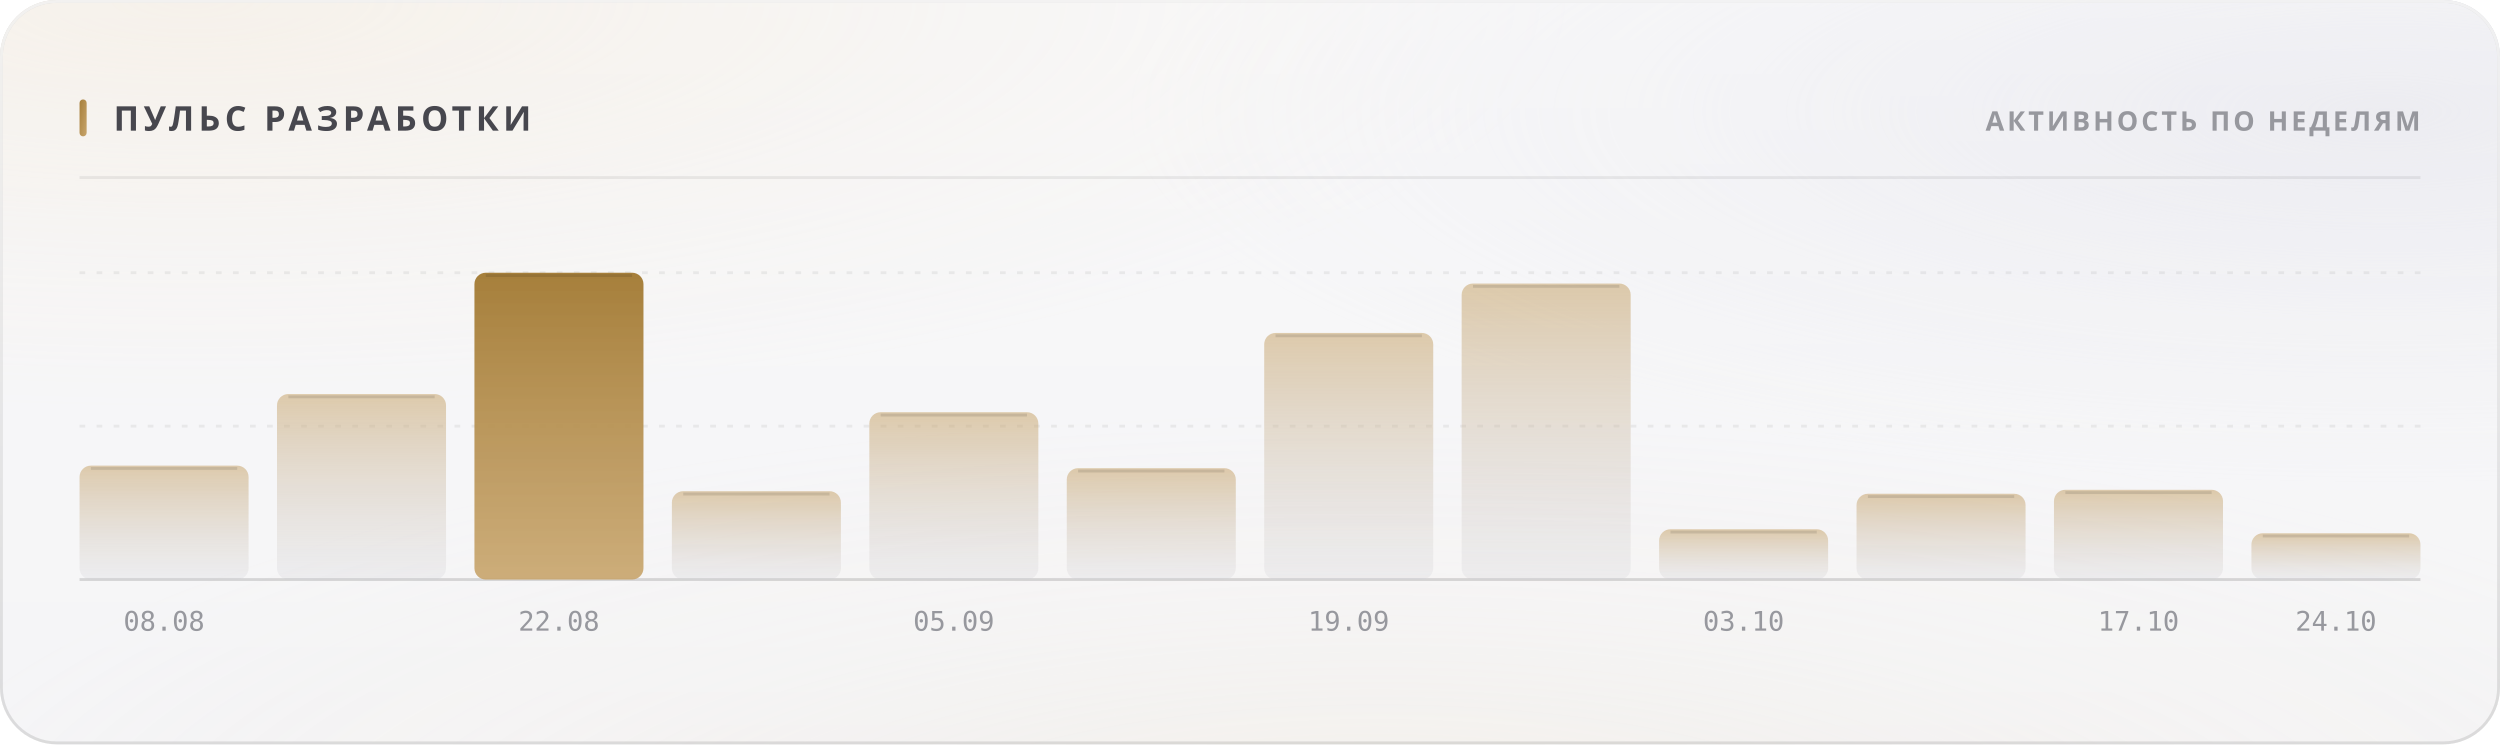
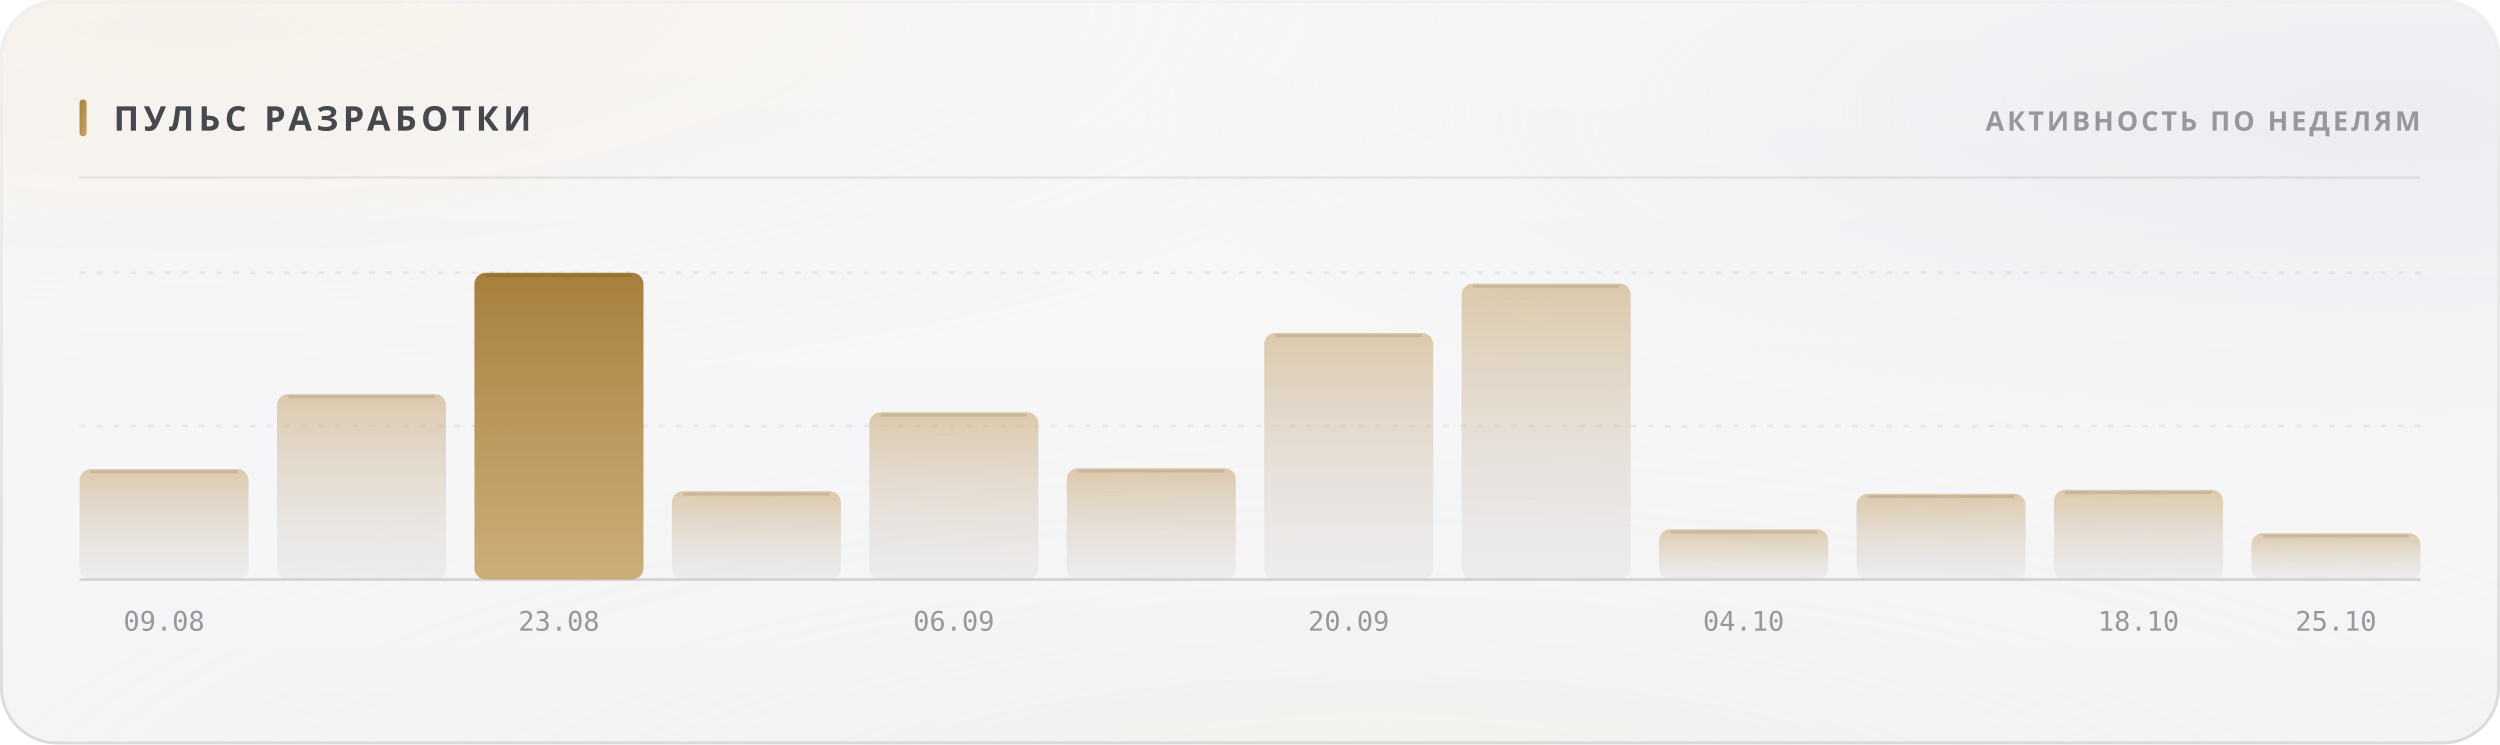
<svg xmlns="http://www.w3.org/2000/svg" width="880" height="262" viewBox="0 0 880 262" role="img">
  <style>
  text { font-family: -apple-system, BlinkMacSystemFont, 'Segoe UI', 'Noto Sans', Helvetica, Arial, sans-serif; }
  .mono { font-family: ui-monospace, 'SF Mono', 'Cascadia Mono', 'DejaVu Sans Mono', Menlo, Consolas, monospace; font-variant-numeric: tabular-nums; }
  .caps { letter-spacing: .1em; text-transform: uppercase; }

  @keyframes sheen  { from { transform: translateX(-120%); } to { transform: translateX(260%); } }
  @keyframes rise   { from { opacity: 0; transform: translateY(6px); } to { opacity: 1; transform: none; } }
  @keyframes slide  { from { opacity: 0; transform: translateX(-8px); } to { opacity: 1; transform: none; } }
  @keyframes grow   { from { transform: scaleY(0); } to { transform: scaleY(1); } }
  @keyframes widen  { from { transform: scaleX(0); } to { transform: scaleX(1); } }
  @keyframes draw   { from { stroke-dashoffset: 200; } to { stroke-dashoffset: 0; } }

  .sheen { animation: sheen 5.5s cubic-bezier(.45,0,.2,1) infinite; }
  .rise  { animation: rise .5s cubic-bezier(.16,1,.3,1) both; }
  .slide { animation: slide .42s cubic-bezier(.16,1,.3,1) both; }
  .bar   { transform-box: fill-box; transform-origin: 50% 100%;
           animation: grow .62s cubic-bezier(.16,1,.3,1) both; }
  .fill  { transform-box: fill-box; transform-origin: 0% 50%;
           animation: widen .8s cubic-bezier(.16,1,.3,1) both; }
  /* The hidden start state lives in the keyframes, never in the static rule.
     A renderer that ignores CSS animations then falls back to the FINISHED
     state — a drawn line, visible text — instead of an empty panel. */
  .spark { stroke-dasharray: 200;
           animation: draw 1.1s cubic-bezier(.16,1,.3,1) both; }

  @media (prefers-reduced-motion: reduce) {
    .sheen { animation: none; opacity: 0; }
    .rise, .slide, .bar, .fill, .spark { animation: none; opacity: 1; transform: none;
                                         stroke-dashoffset: 0; }
  }</style>
  <defs>
    <filter id="grain5" x="0" y="0" width="100%" height="100%">
      <feTurbulence type="fractalNoise" baseFrequency="0.85" numOctaves="3" stitchTiles="stitch" />
      <feColorMatrix type="saturate" values="0" />
    </filter>
    <linearGradient id="accent1" x1="0" y1="0" x2="1" y2="1">
      <stop offset="0%" stop-color="#a67f3b" />
      <stop offset="100%" stop-color="#c8a56c" />
    </linearGradient>
    <radialGradient id="aurora6" cx="0.08" cy="0" r="0.55">
      <stop offset="0%" stop-color="#e7c99a" stop-opacity="0.28" />
      <stop offset="55%" stop-color="#e7c99a" stop-opacity="0.098" />
      <stop offset="100%" stop-color="#e7c99a" stop-opacity="0" />
    </radialGradient>
    <radialGradient id="aurora7" cx="0.95" cy="0.15" r="0.5">
      <stop offset="0%" stop-color="#ccccdb" stop-opacity="0.45" />
      <stop offset="55%" stop-color="#ccccdb" stop-opacity="0.158" />
      <stop offset="100%" stop-color="#ccccdb" stop-opacity="0" />
    </radialGradient>
    <radialGradient id="aurora8" cx="0.55" cy="1.15" r="0.6">
      <stop offset="0%" stop-color="#ead4b3" stop-opacity="0.2" />
      <stop offset="55%" stop-color="#ead4b3" stop-opacity="0.07" />
      <stop offset="100%" stop-color="#ead4b3" stop-opacity="0" />
    </radialGradient>
    <linearGradient id="glass2" x1="0" y1="0" x2="0" y2="1">
      <stop offset="0%" stop-color="#ffffff" stop-opacity="0.42" />
      <stop offset="100%" stop-color="#ffffff" stop-opacity="0.16" />
    </linearGradient>
    <linearGradient id="rim3" x1="0" y1="0" x2="0" y2="1">
      <stop offset="0%" stop-color="#ffffff" stop-opacity="0.7" />
      <stop offset="100%" stop-color="#ffffff" stop-opacity="0.15" />
    </linearGradient>
    <linearGradient id="spec4" x1="0" y1="0" x2="1" y2="0">
      <stop offset="0%" stop-color="#ffffff" stop-opacity="0" />
      <stop offset="35%" stop-color="#ffffff" stop-opacity="0.72" />
      <stop offset="70%" stop-color="#ffffff" stop-opacity="0.252" />
      <stop offset="100%" stop-color="#ffffff" stop-opacity="0" />
    </linearGradient>
    <linearGradient id="barfill9" x1="0" y1="0" x2="0" y2="1">
      <stop offset="0%" stop-color="#c8a56c" stop-opacity="0.55" />
      <stop offset="100%" stop-color="#cdcdd4" stop-opacity="0.22" />
    </linearGradient>
    <linearGradient id="barfill10" x1="0" y1="0" x2="0" y2="1">
      <stop offset="0%" stop-color="#c8a56c" stop-opacity="0.55" />
      <stop offset="100%" stop-color="#cdcdd4" stop-opacity="0.22" />
    </linearGradient>
    <linearGradient id="barfill11" x1="0" y1="0" x2="0" y2="1">
      <stop offset="0%" stop-color="#a67f3b" stop-opacity="1" />
      <stop offset="100%" stop-color="#c8a56c" stop-opacity="0.9" />
    </linearGradient>
    <linearGradient id="barfill12" x1="0" y1="0" x2="0" y2="1">
      <stop offset="0%" stop-color="#c8a56c" stop-opacity="0.55" />
      <stop offset="100%" stop-color="#cdcdd4" stop-opacity="0.22" />
    </linearGradient>
    <linearGradient id="barfill13" x1="0" y1="0" x2="0" y2="1">
      <stop offset="0%" stop-color="#c8a56c" stop-opacity="0.55" />
      <stop offset="100%" stop-color="#cdcdd4" stop-opacity="0.22" />
    </linearGradient>
    <linearGradient id="barfill14" x1="0" y1="0" x2="0" y2="1">
      <stop offset="0%" stop-color="#c8a56c" stop-opacity="0.55" />
      <stop offset="100%" stop-color="#cdcdd4" stop-opacity="0.22" />
    </linearGradient>
    <linearGradient id="barfill15" x1="0" y1="0" x2="0" y2="1">
      <stop offset="0%" stop-color="#c8a56c" stop-opacity="0.55" />
      <stop offset="100%" stop-color="#cdcdd4" stop-opacity="0.22" />
    </linearGradient>
    <linearGradient id="barfill16" x1="0" y1="0" x2="0" y2="1">
      <stop offset="0%" stop-color="#c8a56c" stop-opacity="0.55" />
      <stop offset="100%" stop-color="#cdcdd4" stop-opacity="0.22" />
    </linearGradient>
    <linearGradient id="barfill17" x1="0" y1="0" x2="0" y2="1">
      <stop offset="0%" stop-color="#c8a56c" stop-opacity="0.55" />
      <stop offset="100%" stop-color="#cdcdd4" stop-opacity="0.22" />
    </linearGradient>
    <linearGradient id="barfill18" x1="0" y1="0" x2="0" y2="1">
      <stop offset="0%" stop-color="#c8a56c" stop-opacity="0.55" />
      <stop offset="100%" stop-color="#cdcdd4" stop-opacity="0.22" />
    </linearGradient>
    <linearGradient id="barfill19" x1="0" y1="0" x2="0" y2="1">
      <stop offset="0%" stop-color="#c8a56c" stop-opacity="0.55" />
      <stop offset="100%" stop-color="#cdcdd4" stop-opacity="0.22" />
    </linearGradient>
    <linearGradient id="barfill20" x1="0" y1="0" x2="0" y2="1">
      <stop offset="0%" stop-color="#c8a56c" stop-opacity="0.55" />
      <stop offset="100%" stop-color="#cdcdd4" stop-opacity="0.22" />
    </linearGradient>
  </defs>
  <rect width="880" height="262" rx="20" fill="#f3f3f5" />
  <rect width="880" height="262" rx="20" fill="url(#aurora6)" />
  <rect width="880" height="262" rx="20" fill="url(#aurora7)" />
  <rect width="880" height="262" rx="20" fill="url(#aurora8)" />
  <rect width="880" height="262" rx="20" fill="url(#glass2)" />
  <rect width="880" height="262" rx="20" filter="url(#grain5)" opacity="0.06" style="mix-blend-mode:overlay" />
  <rect x=".5" y=".5" width="879" height="261" rx="19.5" fill="none" stroke="rgba(10,10,12,0.14)" />
  <rect x=".5" y=".5" width="879" height="261" rx="19.5" fill="none" stroke="url(#rim3)" />
  <path d="M20 1 H860" stroke="url(#spec4)" stroke-width="1.2" fill="none" />
  <rect x="28" y="35" width="2.5" height="13" rx="1.25" fill="url(#accent1)" />
  <text x="40" y="46" font-size="12" font-weight="700" fill="#47474e" letter-spacing="0.13em">ПУЛЬС РАЗРАБОТКИ</text>
  <text x="852" y="46" font-size="9.5" font-weight="600" fill="#97989e" text-anchor="end" letter-spacing="0.11em">АКТИВНОСТЬ ПО НЕДЕЛЯМ</text>
  <path d="M28 62.5 H852" stroke="rgba(10,10,12,0.07)" stroke-width="1" />
  <path d="M28 150.0 H852" stroke="rgba(10,10,12,0.06)" stroke-width="1" stroke-dasharray="2 4" />
  <path d="M28 96.0 H852" stroke="rgba(10,10,12,0.06)" stroke-width="1" stroke-dasharray="2 4" />
  <path d="M28 204 H852" stroke="rgba(10,10,12,0.14)" stroke-width="1" />
-   <rect class="bar" x="28.0" y="163.9" width="59.5" height="40.1" rx="4" fill="url(#barfill9)" opacity="1" style="animation-delay:0s" />
-   <path d="M32.0 164.9 H83.5" stroke="rgba(10,10,12,0.11)" stroke-width="1" />
-   <text x="57.75" y="222" font-size="9.5" font-weight="400" fill="#97989e" text-anchor="middle" class="mono">08.08</text>
+   <rect class="bar" x="28.0" y="165.1" width="59.5" height="38.9" rx="4" fill="url(#barfill9)" opacity="1" style="animation-delay:0s" />
+   <path d="M32.0 166.1 H83.5" stroke="rgba(10,10,12,0.11)" stroke-width="1" />
+   <text x="57.75" y="222" font-size="9.5" font-weight="400" fill="#97989e" text-anchor="middle" class="mono">09.08</text>
  <rect class="bar" x="97.5" y="138.7" width="59.5" height="65.3" rx="4" fill="url(#barfill10)" opacity="1" style="animation-delay:0.038s" />
  <path d="M101.5 139.7 H153.0" stroke="rgba(10,10,12,0.11)" stroke-width="1" />
  <rect class="bar" x="167.0" y="96.0" width="59.5" height="108.0" rx="4" fill="url(#barfill11)" opacity="1" style="animation-delay:0.076s" />
  <path d="M171.0 97.0 H222.5" stroke="rgba(10,10,12,0.11)" stroke-width="1" />
-   <text x="196.75" y="222" font-size="9.5" font-weight="400" fill="#97989e" text-anchor="middle" class="mono">22.08</text>
+   <text x="196.75" y="222" font-size="9.5" font-weight="400" fill="#97989e" text-anchor="middle" class="mono">23.08</text>
  <rect class="bar" x="236.5" y="172.9" width="59.5" height="31.1" rx="4" fill="url(#barfill12)" opacity="1" style="animation-delay:0.114s" />
  <path d="M240.5 173.9 H292.0" stroke="rgba(10,10,12,0.11)" stroke-width="1" />
  <rect class="bar" x="306.0" y="145.1" width="59.5" height="58.9" rx="4" fill="url(#barfill13)" opacity="1" style="animation-delay:0.152s" />
  <path d="M310.0 146.1 H361.5" stroke="rgba(10,10,12,0.11)" stroke-width="1" />
-   <text x="335.75" y="222" font-size="9.5" font-weight="400" fill="#97989e" text-anchor="middle" class="mono">05.09</text>
+   <text x="335.75" y="222" font-size="9.5" font-weight="400" fill="#97989e" text-anchor="middle" class="mono">06.09</text>
  <rect class="bar" x="375.5" y="164.8" width="59.5" height="39.2" rx="4" fill="url(#barfill14)" opacity="1" style="animation-delay:0.19s" />
  <path d="M379.5 165.8 H431.0" stroke="rgba(10,10,12,0.11)" stroke-width="1" />
  <rect class="bar" x="445.0" y="117.2" width="59.5" height="86.8" rx="4" fill="url(#barfill15)" opacity="1" style="animation-delay:0.228s" />
  <path d="M449.0 118.2 H500.5" stroke="rgba(10,10,12,0.11)" stroke-width="1" />
-   <text x="474.75" y="222" font-size="9.5" font-weight="400" fill="#97989e" text-anchor="middle" class="mono">19.09</text>
+   <text x="474.75" y="222" font-size="9.5" font-weight="400" fill="#97989e" text-anchor="middle" class="mono">20.09</text>
  <rect class="bar" x="514.5" y="99.8" width="59.5" height="104.2" rx="4" fill="url(#barfill16)" opacity="1" style="animation-delay:0.266s" />
  <path d="M518.5 100.8 H570.0" stroke="rgba(10,10,12,0.11)" stroke-width="1" />
  <rect class="bar" x="584.0" y="186.3" width="59.5" height="17.7" rx="4" fill="url(#barfill17)" opacity="1" style="animation-delay:0.304s" />
  <path d="M588.0 187.3 H639.5" stroke="rgba(10,10,12,0.11)" stroke-width="1" />
-   <text x="613.75" y="222" font-size="9.5" font-weight="400" fill="#97989e" text-anchor="middle" class="mono">03.10</text>
+   <text x="613.75" y="222" font-size="9.5" font-weight="400" fill="#97989e" text-anchor="middle" class="mono">04.10</text>
  <rect class="bar" x="653.5" y="173.8" width="59.5" height="30.2" rx="4" fill="url(#barfill18)" opacity="1" style="animation-delay:0.342s" />
  <path d="M657.5 174.8 H709.0" stroke="rgba(10,10,12,0.11)" stroke-width="1" />
  <rect class="bar" x="723.0" y="172.4" width="59.5" height="31.6" rx="4" fill="url(#barfill19)" opacity="1" style="animation-delay:0.38s" />
  <path d="M727.0 173.4 H778.5" stroke="rgba(10,10,12,0.11)" stroke-width="1" />
-   <text x="752.75" y="222" font-size="9.5" font-weight="400" fill="#97989e" text-anchor="middle" class="mono">17.10</text>
+   <text x="752.75" y="222" font-size="9.5" font-weight="400" fill="#97989e" text-anchor="middle" class="mono">18.10</text>
  <rect class="bar" x="792.5" y="187.7" width="59.5" height="16.3" rx="4" fill="url(#barfill20)" opacity="1" style="animation-delay:0.418s" />
  <path d="M796.5 188.7 H848.0" stroke="rgba(10,10,12,0.11)" stroke-width="1" />
-   <text x="822.25" y="222" font-size="9.5" font-weight="400" fill="#97989e" text-anchor="middle" class="mono">24.10</text>
+   <text x="822.25" y="222" font-size="9.5" font-weight="400" fill="#97989e" text-anchor="middle" class="mono">25.10</text>
</svg>
